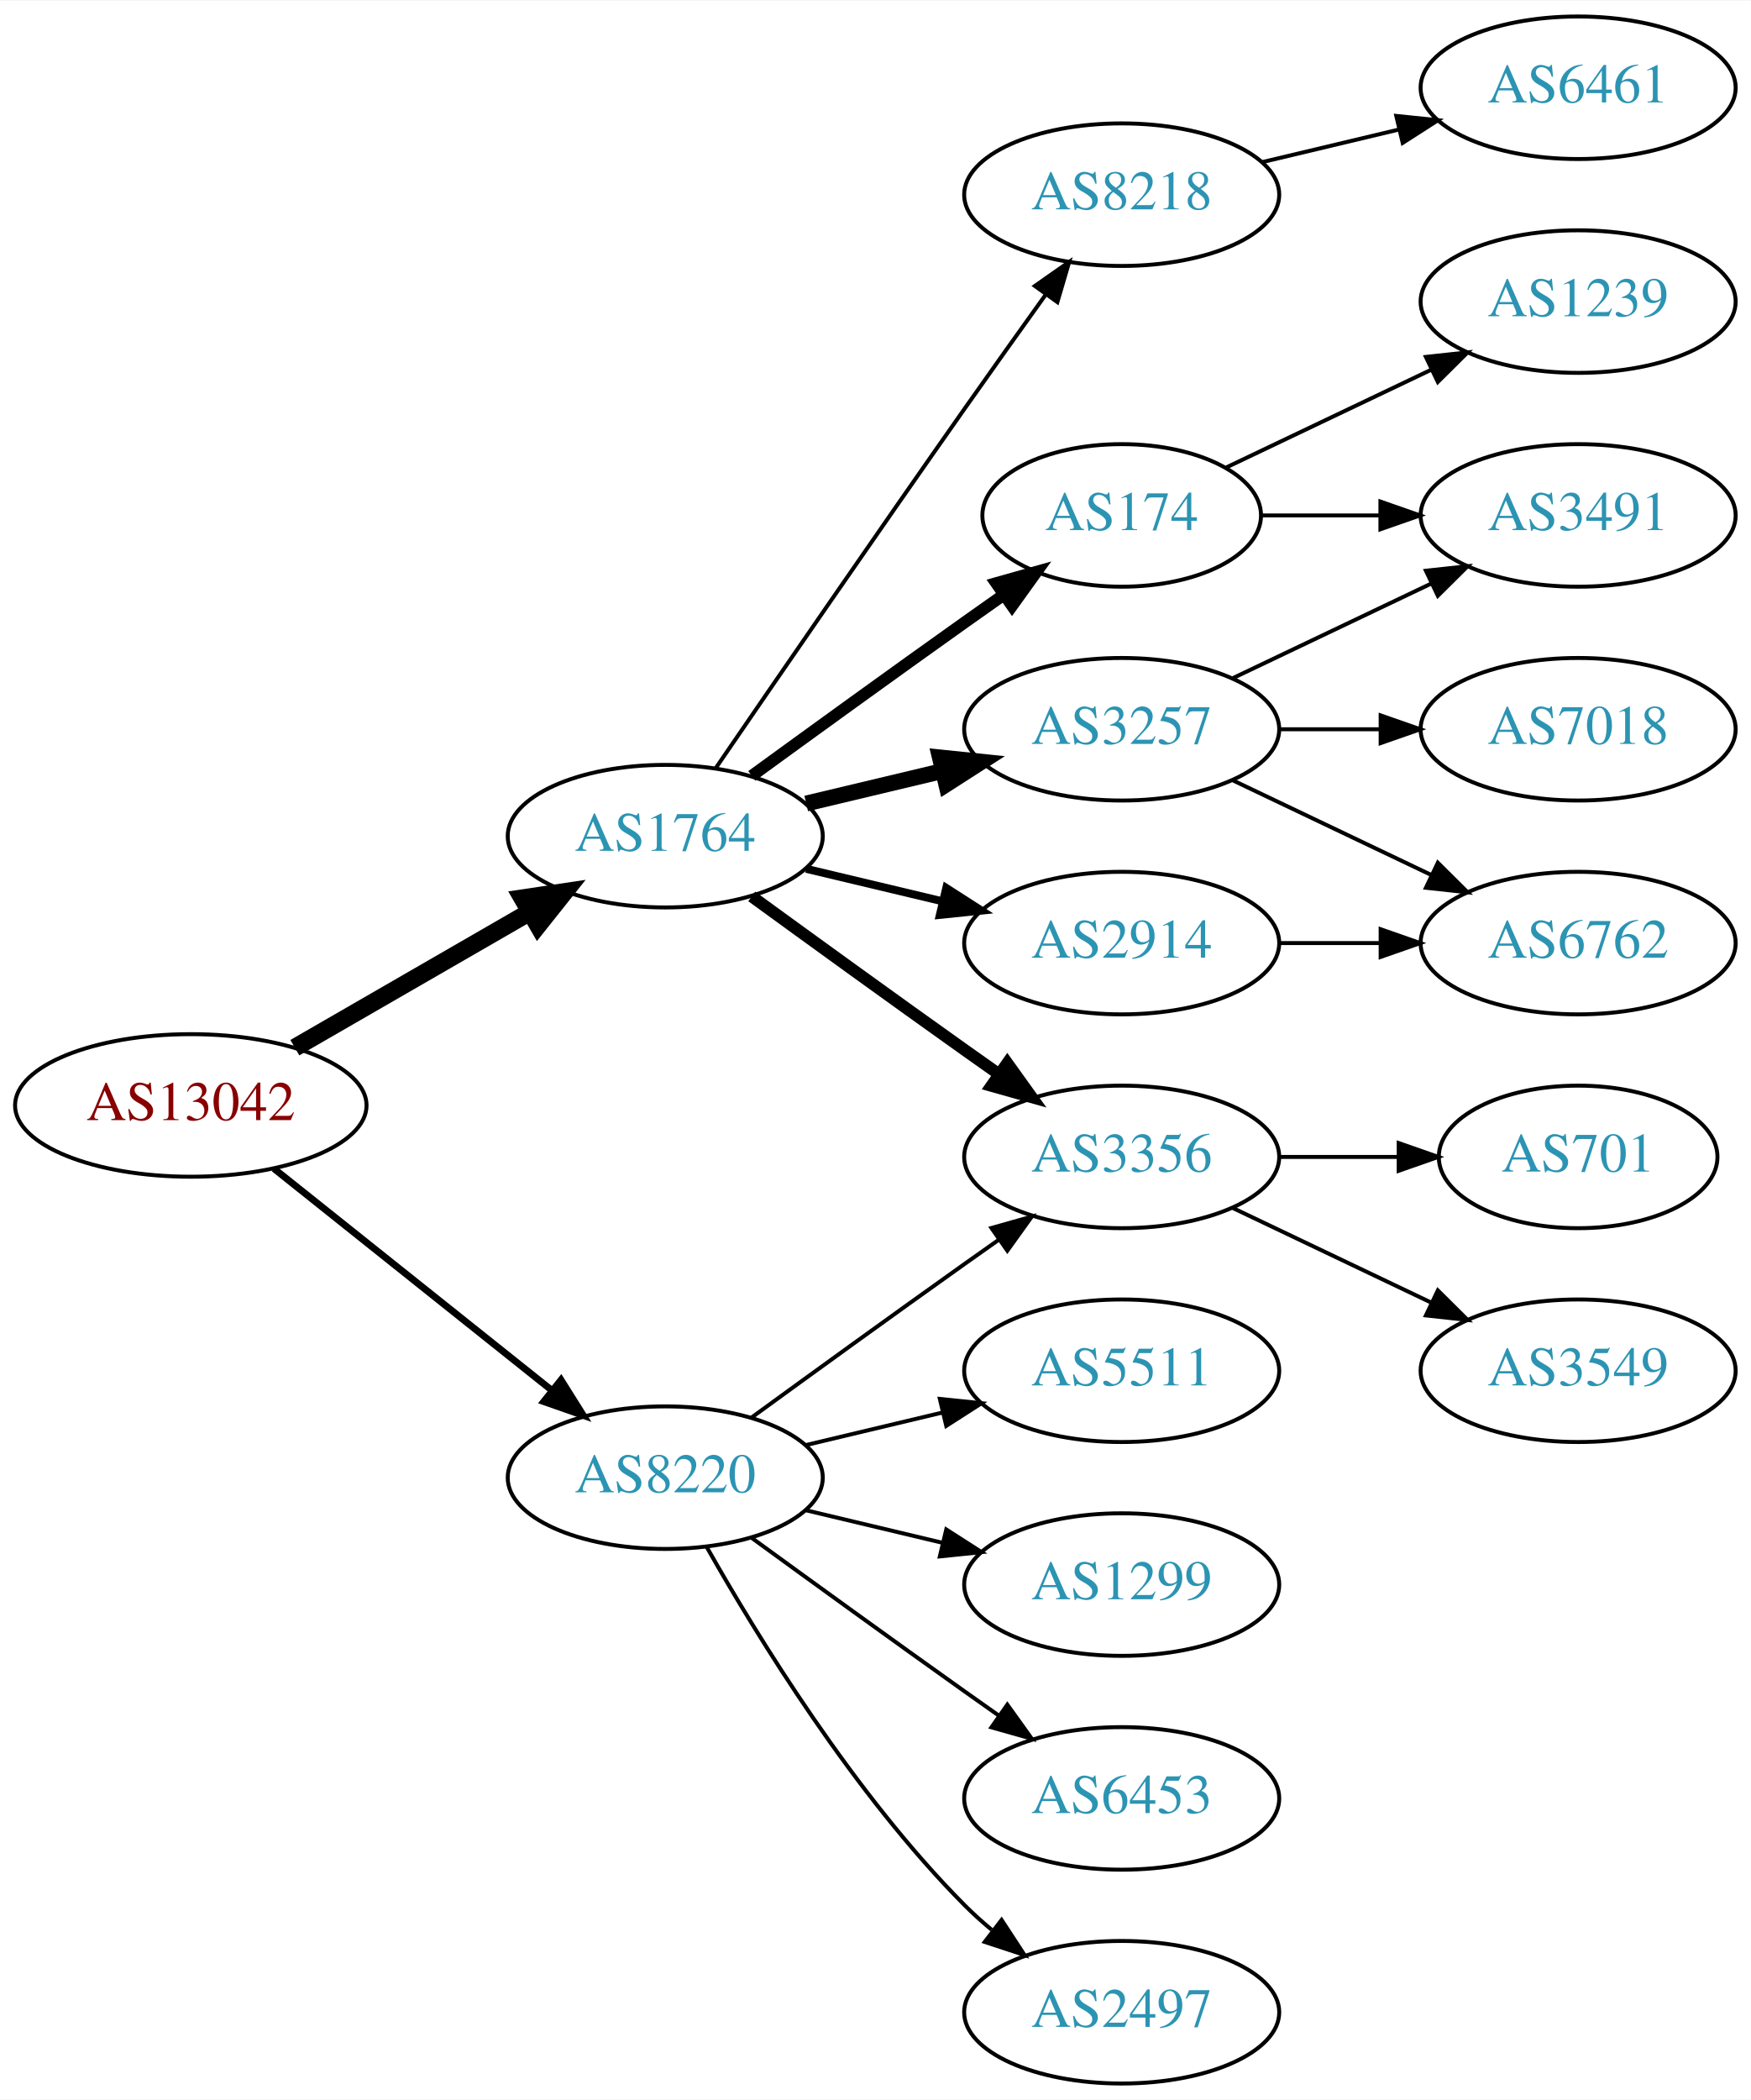
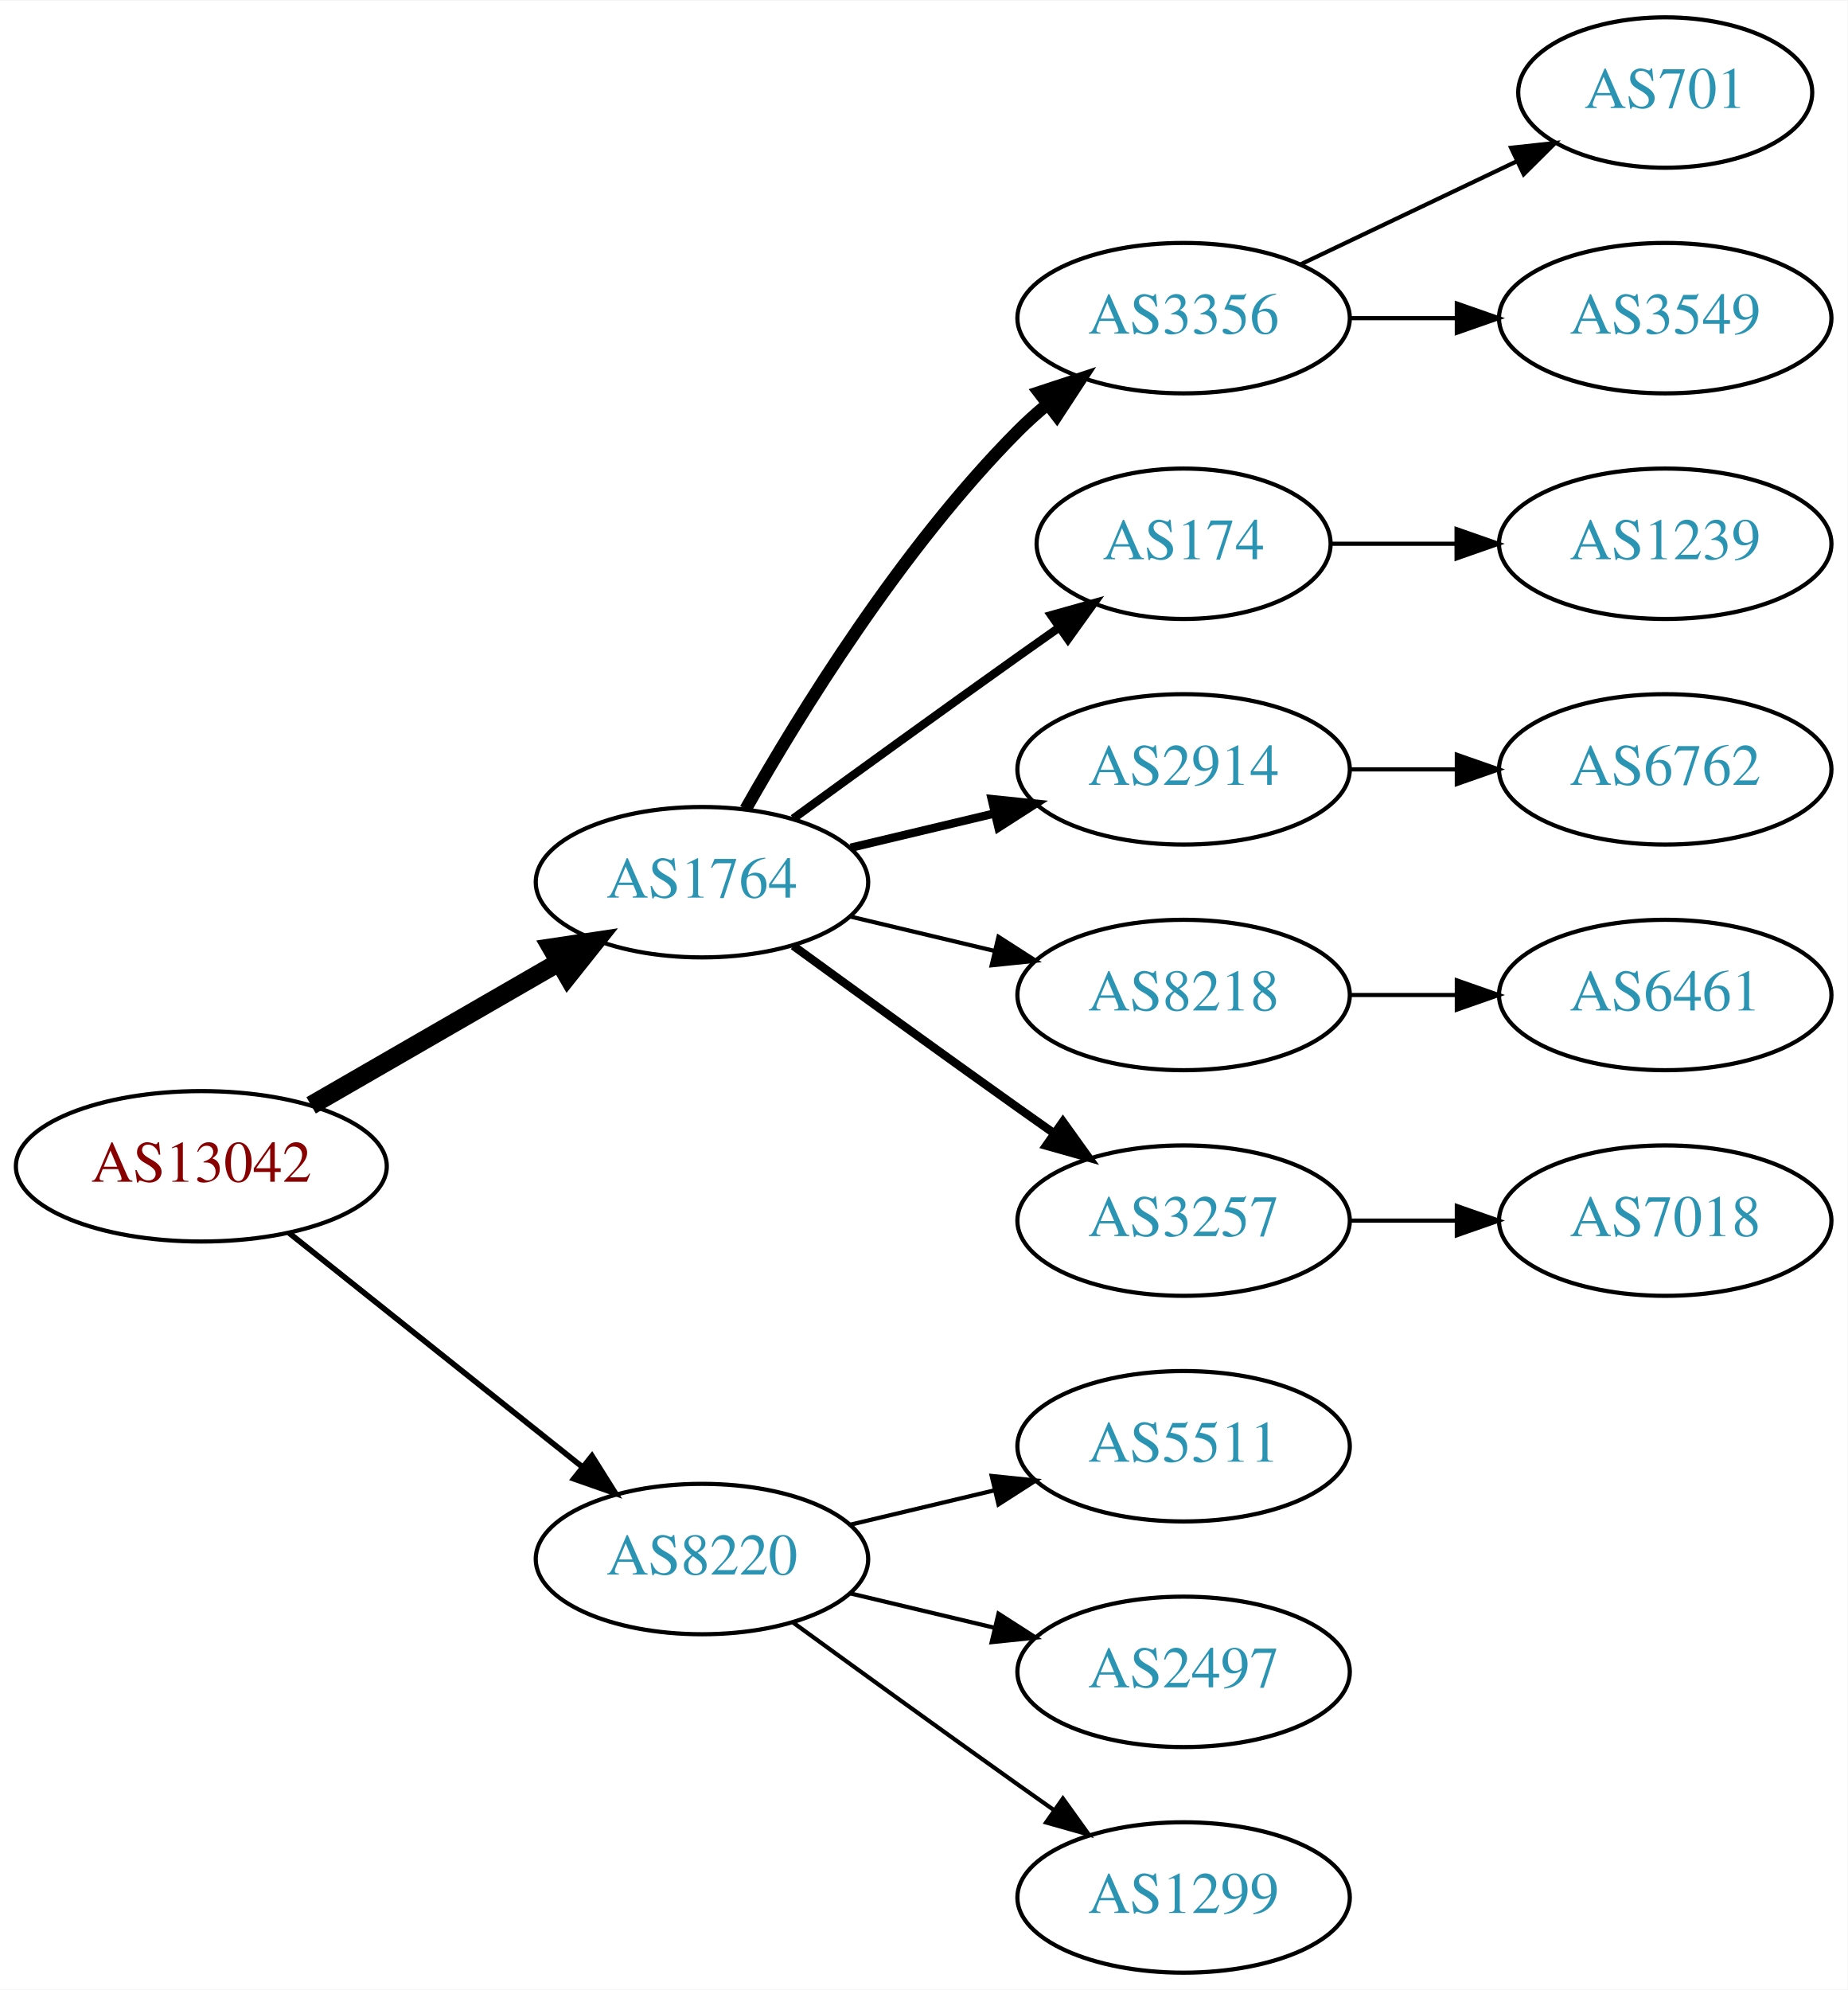
- <svg xmlns="http://www.w3.org/2000/svg" xmlns:xlink="http://www.w3.org/1999/xlink" width="442pt" height="530pt" viewBox="0.00 0.00 442.27 530.00">
-   <g id="graph0" class="graph" transform="scale(1 1) rotate(0) translate(4 526)">
-     <polygon fill="white" stroke="none" points="-4,4 -4,-526 438.271,-526 438.271,4 -4,4" />
+ <svg xmlns="http://www.w3.org/2000/svg" xmlns:xlink="http://www.w3.org/1999/xlink" width="442pt" height="476pt" viewBox="0.00 0.00 442.27 476.00">
+   <g id="graph0" class="graph" transform="scale(1 1) rotate(0) translate(4 472)">
+     <polygon fill="white" stroke="none" points="-4,4 -4,-472 438.271,-472 438.271,4 -4,4" />
    <g id="node1" class="node">
      <g id="a_node1">
        <a xlink:href="/asn/13042" xlink:title="AS13042 ~ Oesterreichische Nationalbank [AT]">
-           <ellipse fill="#ffffff" stroke="black" cx="44.196" cy="-247" rx="44.393" ry="18" />
-           <text text-anchor="middle" x="44.196" y="-243.3" font-family="Times,serif" font-size="14.00" fill="#880000">AS13042</text>
+           <ellipse fill="#ffffff" stroke="black" cx="44.196" cy="-193" rx="44.393" ry="18" />
+           <text text-anchor="middle" x="44.196" y="-189.3" font-family="Times,serif" font-size="14.00" fill="#880000">AS13042</text>
        </a>
      </g>
    </g>
    <g id="node2" class="node">
      <g id="a_node2">
        <a xlink:href="/asn/1764" xlink:title="AS1764 ~ NEXTLAYER-AS [AT]">
-           <ellipse fill="#ffffff" stroke="black" cx="164.039" cy="-315" rx="39.794" ry="18" />
-           <text text-anchor="middle" x="164.039" y="-311.3" font-family="Times,serif" font-size="14.00" fill="#2c94b3">AS1764</text>
+           <ellipse fill="#ffffff" stroke="black" cx="164.039" cy="-261" rx="39.794" ry="18" />
+           <text text-anchor="middle" x="164.039" y="-257.3" font-family="Times,serif" font-size="14.00" fill="#2c94b3">AS1764</text>
        </a>
      </g>
    </g>
    <g id="edge1" class="edge">
-       <path fill="none" stroke="black" stroke-width="4.5" d="M70.476,-261.588C87.796,-271.582 110.947,-284.941 129.763,-295.799" />
-       <polygon fill="black" stroke="black" stroke-width="4.5" points="127.978,-299.314 138.607,-300.902 131.914,-292.493 127.978,-299.314" />
+       <path fill="none" stroke="black" stroke-width="4.5" d="M70.476,-207.588C87.796,-217.582 110.947,-230.941 129.763,-241.799" />
+       <polygon fill="black" stroke="black" stroke-width="4.5" points="127.978,-245.314 138.607,-246.902 131.914,-238.493 127.978,-245.314" />
    </g>
    <g id="node3" class="node">
      <g id="a_node3">
        <a xlink:href="/asn/8220" xlink:title="AS8220 ~ COLT [GB]">
-           <ellipse fill="#ffffff" stroke="black" cx="164.039" cy="-153" rx="39.794" ry="18" />
-           <text text-anchor="middle" x="164.039" y="-149.3" font-family="Times,serif" font-size="14.00" fill="#2c94b3">AS8220</text>
+           <ellipse fill="#ffffff" stroke="black" cx="164.039" cy="-99" rx="39.794" ry="18" />
+           <text text-anchor="middle" x="164.039" y="-95.3" font-family="Times,serif" font-size="14.00" fill="#2c94b3">AS8220</text>
        </a>
      </g>
    </g>
    <g id="edge2" class="edge">
-       <path fill="none" stroke="black" stroke-width="1.731" d="M65.186,-231.054C84.518,-215.634 113.969,-192.141 135.512,-174.957" />
-       <polygon fill="black" stroke="black" stroke-width="1.731" points="137.708,-177.682 143.343,-168.71 133.343,-172.21 137.708,-177.682" />
+       <path fill="none" stroke="black" stroke-width="1.35" d="M65.186,-177.054C84.518,-161.634 113.969,-138.141 135.512,-120.957" />
+       <polygon fill="black" stroke="black" stroke-width="1.35" points="137.708,-123.682 143.343,-114.71 133.343,-118.21 137.708,-123.682" />
    </g>
    <g id="node4" class="node">
      <g id="a_node4">
        <a xlink:href="/asn/3356" xlink:title="AS3356 ~ Level 3 Parent, LLC [US]">
-           <ellipse fill="#ffffff" stroke="black" cx="279.332" cy="-234" rx="39.794" ry="18" />
-           <text text-anchor="middle" x="279.332" y="-230.3" font-family="Times,serif" font-size="14.00" fill="#2c94b3">AS3356</text>
+           <ellipse fill="#ffffff" stroke="black" cx="279.332" cy="-396" rx="39.794" ry="18" />
+           <text text-anchor="middle" x="279.332" y="-392.3" font-family="Times,serif" font-size="14.00" fill="#2c94b3">AS3356</text>
        </a>
      </g>
    </g>
    <g id="edge3" class="edge">
-       <path fill="none" stroke="black" stroke-width="3" d="M185.887,-299.778C200.821,-288.909 221.435,-273.975 239.685,-261 242.506,-258.995 245.449,-256.915 248.397,-254.841" />
-       <polygon fill="black" stroke="black" stroke-width="3" points="250.443,-257.681 256.621,-249.074 246.424,-251.95 250.443,-257.681" />
+       <path fill="none" stroke="black" stroke-width="3" d="M174.498,-278.49C187.28,-301.096 211.712,-340.886 239.685,-369 241.796,-371.121 244.092,-373.188 246.477,-375.171" />
+       <polygon fill="black" stroke="black" stroke-width="3" points="244.73,-378.242 254.793,-381.556 248.993,-372.69 244.73,-378.242" />
    </g>
    <g id="node5" class="node">
      <g id="a_node5">
        <a xlink:href="/asn/174" xlink:title="AS174 ~ Cogent Communications [US]">
-           <ellipse fill="#ffffff" stroke="black" cx="279.332" cy="-396" rx="35.194" ry="18" />
-           <text text-anchor="middle" x="279.332" y="-392.3" font-family="Times,serif" font-size="14.00" fill="#2c94b3">AS174</text>
+           <ellipse fill="#ffffff" stroke="black" cx="279.332" cy="-342" rx="35.194" ry="18" />
+           <text text-anchor="middle" x="279.332" y="-338.3" font-family="Times,serif" font-size="14.00" fill="#2c94b3">AS174</text>
        </a>
      </g>
    </g>
    <g id="edge4" class="edge">
-       <path fill="none" stroke="black" stroke-width="3" d="M185.887,-330.222C200.821,-341.091 221.435,-356.025 239.685,-369 242.895,-371.282 246.264,-373.661 249.619,-376.018" />
-       <polygon fill="black" stroke="black" stroke-width="3" points="247.631,-378.899 257.83,-381.77 251.647,-373.166 247.631,-378.899" />
+       <path fill="none" stroke="black" stroke-width="2" d="M185.887,-276.222C200.821,-287.091 221.435,-302.025 239.685,-315 242.895,-317.282 246.264,-319.661 249.619,-322.018" />
+       <polygon fill="black" stroke="black" stroke-width="2" points="247.631,-324.899 257.83,-327.77 251.647,-319.166 247.631,-324.899" />
    </g>
    <g id="node6" class="node">
      <g id="a_node6">
        <a xlink:href="/asn/2914" xlink:title="AS2914 ~ NTT America, Inc. [US]">
          <ellipse fill="#ffffff" stroke="black" cx="279.332" cy="-288" rx="39.794" ry="18" />
          <text text-anchor="middle" x="279.332" y="-284.3" font-family="Times,serif" font-size="14.00" fill="#2c94b3">AS2914</text>
        </a>
      </g>
    </g>
    <g id="edge5" class="edge">
-       <path fill="none" stroke="black" stroke-width="2" d="M199.646,-306.752C210.517,-304.162 222.671,-301.265 234.114,-298.538" />
-       <polygon fill="black" stroke="black" stroke-width="2" points="235.02,-301.92 243.936,-296.197 233.397,-295.111 235.02,-301.92" />
+       <path fill="none" stroke="black" stroke-width="2" d="M199.646,-269.248C210.517,-271.838 222.671,-274.735 234.114,-277.462" />
+       <polygon fill="black" stroke="black" stroke-width="2" points="233.397,-280.889 243.936,-279.803 235.02,-274.08 233.397,-280.889" />
    </g>
    <g id="node7" class="node">
      <g id="a_node7">
-         <a xlink:href="/asn/3257" xlink:title="AS3257 ~ GTT [DE]">
-           <ellipse fill="#ffffff" stroke="black" cx="279.332" cy="-342" rx="39.794" ry="18" />
-           <text text-anchor="middle" x="279.332" y="-338.3" font-family="Times,serif" font-size="14.00" fill="#2c94b3">AS3257</text>
+         <a xlink:href="/asn/8218" xlink:title="AS8218 ~ legacy Neotelecoms [FR]">
+           <ellipse fill="#ffffff" stroke="black" cx="279.332" cy="-234" rx="39.794" ry="18" />
+           <text text-anchor="middle" x="279.332" y="-230.3" font-family="Times,serif" font-size="14.00" fill="#2c94b3">AS8218</text>
        </a>
      </g>
    </g>
    <g id="edge6" class="edge">
-       <path fill="none" stroke="black" stroke-width="4" d="M199.646,-323.248C210.517,-325.838 222.671,-328.735 234.114,-331.462" />
-       <polygon fill="black" stroke="black" stroke-width="4" points="233.397,-334.889 243.936,-333.803 235.02,-328.08 233.397,-334.889" />
+       <path fill="none" stroke="black" d="M199.646,-252.752C210.517,-250.162 222.671,-247.265 234.114,-244.538" />
+       <polygon fill="black" stroke="black" points="235.02,-247.92 243.936,-242.197 233.397,-241.111 235.02,-247.92" />
    </g>
    <g id="node8" class="node">
      <g id="a_node8">
-         <a xlink:href="/asn/8218" xlink:title="AS8218 ~ legacy Neotelecoms [FR]">
-           <ellipse fill="#ffffff" stroke="black" cx="279.332" cy="-477" rx="39.794" ry="18" />
-           <text text-anchor="middle" x="279.332" y="-473.3" font-family="Times,serif" font-size="14.00" fill="#2c94b3">AS8218</text>
+         <a xlink:href="/asn/3257" xlink:title="AS3257 ~ GTT [DE]">
+           <ellipse fill="#ffffff" stroke="black" cx="279.332" cy="-180" rx="39.794" ry="18" />
+           <text text-anchor="middle" x="279.332" y="-176.3" font-family="Times,serif" font-size="14.00" fill="#2c94b3">AS3257</text>
        </a>
      </g>
    </g>
    <g id="edge7" class="edge">
-       <path fill="none" stroke="black" d="M176.846,-332.269C191.489,-353.642 217.262,-391.12 239.685,-423 246.32,-432.433 253.67,-442.739 260.164,-451.795" />
-       <polygon fill="black" stroke="black" points="257.399,-453.946 266.076,-460.026 263.085,-449.862 257.399,-453.946" />
-     </g>
-     <g id="edge20" class="edge">
-       <path fill="none" stroke="black" d="M185.887,-168.222C200.821,-179.091 221.435,-194.025 239.685,-207 242.506,-209.005 245.449,-211.085 248.397,-213.159" />
-       <polygon fill="black" stroke="black" points="246.424,-216.05 256.621,-218.926 250.443,-210.319 246.424,-216.05" />
+       <path fill="none" stroke="black" stroke-width="2" d="M185.887,-245.778C200.821,-234.909 221.435,-219.975 239.685,-207 242.506,-204.995 245.449,-202.915 248.397,-200.841" />
+       <polygon fill="black" stroke="black" stroke-width="2" points="250.443,-203.681 256.621,-195.074 246.424,-197.95 250.443,-203.681" />
+     </g>
+     <g id="node15" class="node">
+       <g id="a_node15">
+         <a xlink:href="/asn/5511" xlink:title="AS5511 ~ Orange S.A. [FR]">
+           <ellipse fill="#ffffff" stroke="black" cx="279.332" cy="-126" rx="39.794" ry="18" />
+           <text text-anchor="middle" x="279.332" y="-122.3" font-family="Times,serif" font-size="14.00" fill="#2c94b3">AS5511</text>
+         </a>
+       </g>
+     </g>
+     <g id="edge14" class="edge">
+       <path fill="none" stroke="black" d="M199.646,-107.248C210.517,-109.838 222.671,-112.735 234.114,-115.462" />
+       <polygon fill="black" stroke="black" points="233.397,-118.889 243.936,-117.803 235.02,-112.08 233.397,-118.889" />
    </g>
    <g id="node16" class="node">
      <g id="a_node16">
-         <a xlink:href="/asn/1299" xlink:title="AS1299 ~ Telia Carrier [EU]">
-           <ellipse fill="#ffffff" stroke="black" cx="279.332" cy="-126" rx="39.794" ry="18" />
-           <text text-anchor="middle" x="279.332" y="-122.3" font-family="Times,serif" font-size="14.00" fill="#2c94b3">AS1299</text>
-         </a>
-       </g>
-     </g>
-     <g id="edge17" class="edge">
-       <path fill="none" stroke="black" d="M199.646,-144.752C210.517,-142.162 222.671,-139.265 234.114,-136.538" />
-       <polygon fill="black" stroke="black" points="235.02,-139.92 243.936,-134.197 233.397,-133.111 235.02,-139.92" />
+         <a xlink:href="/asn/2497" xlink:title="AS2497 ~ Internet Initiative Japan Inc. [JP]">
+           <ellipse fill="#ffffff" stroke="black" cx="279.332" cy="-72" rx="39.794" ry="18" />
+           <text text-anchor="middle" x="279.332" y="-68.3" font-family="Times,serif" font-size="14.00" fill="#2c94b3">AS2497</text>
+         </a>
+       </g>
+     </g>
+     <g id="edge15" class="edge">
+       <path fill="none" stroke="black" d="M199.646,-90.752C210.517,-88.162 222.671,-85.265 234.114,-82.538" />
+       <polygon fill="black" stroke="black" points="235.02,-85.92 243.936,-80.197 233.397,-79.111 235.02,-85.92" />
    </g>
    <g id="node17" class="node">
      <g id="a_node17">
-         <a xlink:href="/asn/6453" xlink:title="AS6453 ~ TATA COMMUNICATIONS (AMERICA) INC [US]">
-           <ellipse fill="#ffffff" stroke="black" cx="279.332" cy="-72" rx="39.794" ry="18" />
-           <text text-anchor="middle" x="279.332" y="-68.3" font-family="Times,serif" font-size="14.00" fill="#2c94b3">AS6453</text>
-         </a>
-       </g>
-     </g>
-     <g id="edge18" class="edge">
-       <path fill="none" stroke="black" d="M185.887,-137.778C200.821,-126.909 221.435,-111.975 239.685,-99 242.506,-96.995 245.449,-94.915 248.397,-92.841" />
-       <polygon fill="black" stroke="black" points="250.443,-95.681 256.621,-87.074 246.424,-89.95 250.443,-95.681" />
-     </g>
-     <g id="node18" class="node">
-       <g id="a_node18">
-         <a xlink:href="/asn/2497" xlink:title="AS2497 ~ Internet Initiative Japan Inc. [JP]">
+         <a xlink:href="/asn/1299" xlink:title="AS1299 ~ Telia Carrier [EU]">
          <ellipse fill="#ffffff" stroke="black" cx="279.332" cy="-18" rx="39.794" ry="18" />
-           <text text-anchor="middle" x="279.332" y="-14.3" font-family="Times,serif" font-size="14.00" fill="#2c94b3">AS2497</text>
-         </a>
-       </g>
-     </g>
-     <g id="edge19" class="edge">
-       <path fill="none" stroke="black" d="M174.498,-135.51C187.28,-112.904 211.712,-73.114 239.685,-45 241.796,-42.879 244.092,-40.812 246.477,-38.829" />
-       <polygon fill="black" stroke="black" points="248.993,-41.31 254.793,-32.444 244.73,-35.758 248.993,-41.31" />
-     </g>
-     <g id="node19" class="node">
-       <g id="a_node19">
-         <a xlink:href="/asn/5511" xlink:title="AS5511 ~ Orange S.A. [FR]">
-           <ellipse fill="#ffffff" stroke="black" cx="279.332" cy="-180" rx="39.794" ry="18" />
-           <text text-anchor="middle" x="279.332" y="-176.3" font-family="Times,serif" font-size="14.00" fill="#2c94b3">AS5511</text>
-         </a>
-       </g>
-     </g>
-     <g id="edge21" class="edge">
-       <path fill="none" stroke="black" d="M199.646,-161.248C210.517,-163.838 222.671,-166.735 234.114,-169.462" />
-       <polygon fill="black" stroke="black" points="233.397,-172.889 243.936,-171.803 235.02,-166.08 233.397,-172.889" />
-     </g>
-     <g id="node9" class="node">
-       <g id="a_node9">
+           <text text-anchor="middle" x="279.332" y="-14.3" font-family="Times,serif" font-size="14.00" fill="#2c94b3">AS1299</text>
+         </a>
+       </g>
+     </g>
+     <g id="edge16" class="edge">
+       <path fill="none" stroke="black" d="M185.887,-83.778C200.821,-72.909 221.435,-57.975 239.685,-45 242.506,-42.995 245.449,-40.915 248.397,-38.841" />
+       <polygon fill="black" stroke="black" points="250.443,-41.681 256.621,-33.074 246.424,-35.95 250.443,-41.681" />
+     </g>
+     <g id="node12" class="node">
+       <g id="a_node12">
        <a xlink:href="/asn/701" xlink:title="AS701 ~ UUNET [US]">
-           <ellipse fill="#ffffff" stroke="black" cx="394.625" cy="-234" rx="35.194" ry="18" />
-           <text text-anchor="middle" x="394.625" y="-230.3" font-family="Times,serif" font-size="14.00" fill="#2c94b3">AS701</text>
-         </a>
-       </g>
-     </g>
-     <g id="edge8" class="edge">
-       <path fill="none" stroke="black" d="M319.004,-234C328.709,-234 339.2,-234 349.163,-234" />
-       <polygon fill="black" stroke="black" points="349.299,-237.5 359.299,-234 349.299,-230.5 349.299,-237.5" />
-     </g>
-     <g id="node10" class="node">
-       <g id="a_node10">
+           <ellipse fill="#ffffff" stroke="black" cx="394.625" cy="-450" rx="35.194" ry="18" />
+           <text text-anchor="middle" x="394.625" y="-446.3" font-family="Times,serif" font-size="14.00" fill="#2c94b3">AS701</text>
+         </a>
+       </g>
+     </g>
+     <g id="edge11" class="edge">
+       <path fill="none" stroke="black" d="M307.468,-408.934C322.9,-416.29 342.385,-425.577 358.92,-433.459" />
+       <polygon fill="black" stroke="black" points="357.729,-436.768 368.262,-437.911 360.741,-430.449 357.729,-436.768" />
+     </g>
+     <g id="node13" class="node">
+       <g id="a_node13">
        <a xlink:href="/asn/3549" xlink:title="AS3549 ~ Level 3 Parent, LLC [US]">
-           <ellipse fill="#ffffff" stroke="black" cx="394.625" cy="-180" rx="39.794" ry="18" />
-           <text text-anchor="middle" x="394.625" y="-176.3" font-family="Times,serif" font-size="14.00" fill="#2c94b3">AS3549</text>
-         </a>
-       </g>
-     </g>
-     <g id="edge9" class="edge">
-       <path fill="none" stroke="black" d="M307.468,-221.066C322.462,-213.919 341.283,-204.948 357.506,-197.215" />
-       <polygon fill="black" stroke="black" points="359.188,-200.291 366.71,-192.829 356.177,-193.972 359.188,-200.291" />
+           <ellipse fill="#ffffff" stroke="black" cx="394.625" cy="-396" rx="39.794" ry="18" />
+           <text text-anchor="middle" x="394.625" y="-392.3" font-family="Times,serif" font-size="14.00" fill="#2c94b3">AS3549</text>
+         </a>
+       </g>
+     </g>
+     <g id="edge12" class="edge">
+       <path fill="none" stroke="black" d="M319.004,-396C327.207,-396 335.971,-396 344.503,-396" />
+       <polygon fill="black" stroke="black" points="344.742,-399.5 354.742,-396 344.742,-392.5 344.742,-399.5" />
    </g>
    <g id="node11" class="node">
      <g id="a_node11">
        <a xlink:href="/asn/1239" xlink:title="AS1239 ~ Sprint [US]">
-           <ellipse fill="#ffffff" stroke="black" cx="394.625" cy="-450" rx="39.794" ry="18" />
-           <text text-anchor="middle" x="394.625" y="-446.3" font-family="Times,serif" font-size="14.00" fill="#2c94b3">AS1239</text>
+           <ellipse fill="#ffffff" stroke="black" cx="394.625" cy="-342" rx="39.794" ry="18" />
+           <text text-anchor="middle" x="394.625" y="-338.3" font-family="Times,serif" font-size="14.00" fill="#2c94b3">AS1239</text>
        </a>
      </g>
    </g>
    <g id="edge10" class="edge">
-       <path fill="none" stroke="black" d="M305.757,-408.119C321.059,-415.413 340.783,-424.814 357.665,-432.86" />
-       <polygon fill="black" stroke="black" points="356.172,-436.026 366.705,-437.169 359.184,-429.707 356.172,-436.026" />
-     </g>
-     <g id="node12" class="node">
-       <g id="a_node12">
-         <a xlink:href="/asn/3491" xlink:title="AS3491 ~ PCCW Global, Inc. [US]">
-           <ellipse fill="#ffffff" stroke="black" cx="394.625" cy="-396" rx="39.794" ry="18" />
-           <text text-anchor="middle" x="394.625" y="-392.3" font-family="Times,serif" font-size="14.00" fill="#2c94b3">AS3491</text>
-         </a>
-       </g>
-     </g>
-     <g id="edge11" class="edge">
-       <path fill="none" stroke="black" d="M314.631,-396C324.008,-396 334.358,-396 344.393,-396" />
-       <polygon fill="black" stroke="black" points="344.681,-399.5 354.681,-396 344.681,-392.5 344.681,-399.5" />
-     </g>
-     <g id="node13" class="node">
-       <g id="a_node13">
+       <path fill="none" stroke="black" d="M314.631,-342C324.008,-342 334.358,-342 344.393,-342" />
+       <polygon fill="black" stroke="black" points="344.681,-345.5 354.681,-342 344.681,-338.5 344.681,-345.5" />
+     </g>
+     <g id="node10" class="node">
+       <g id="a_node10">
        <a xlink:href="/asn/6762" xlink:title="AS6762 ~ TELECOM ITALIA SPARKLE S.p.A. [IT]">
          <ellipse fill="#ffffff" stroke="black" cx="394.625" cy="-288" rx="39.794" ry="18" />
          <text text-anchor="middle" x="394.625" y="-284.3" font-family="Times,serif" font-size="14.00" fill="#2c94b3">AS6762</text>
        </a>
      </g>
    </g>
-     <g id="edge12" class="edge">
+     <g id="edge9" class="edge">
      <path fill="none" stroke="black" d="M319.004,-288C327.207,-288 335.971,-288 344.503,-288" />
      <polygon fill="black" stroke="black" points="344.742,-291.5 354.742,-288 344.742,-284.5 344.742,-291.5" />
    </g>
-     <g id="edge14" class="edge">
-       <path fill="none" stroke="black" d="M307.468,-354.934C322.462,-362.081 341.283,-371.052 357.506,-378.785" />
-       <polygon fill="black" stroke="black" points="356.177,-382.028 366.71,-383.171 359.188,-375.709 356.177,-382.028" />
-     </g>
-     <g id="edge15" class="edge">
-       <path fill="none" stroke="black" d="M307.468,-329.066C322.462,-321.919 341.283,-312.948 357.506,-305.215" />
-       <polygon fill="black" stroke="black" points="359.188,-308.291 366.71,-300.829 356.177,-301.972 359.188,-308.291" />
+     <g id="node9" class="node">
+       <g id="a_node9">
+         <a xlink:href="/asn/6461" xlink:title="AS6461 ~ Zayo Bandwidth [US]">
+           <ellipse fill="#ffffff" stroke="black" cx="394.625" cy="-234" rx="39.794" ry="18" />
+           <text text-anchor="middle" x="394.625" y="-230.3" font-family="Times,serif" font-size="14.00" fill="#2c94b3">AS6461</text>
+         </a>
+       </g>
+     </g>
+     <g id="edge8" class="edge">
+       <path fill="none" stroke="black" d="M319.004,-234C327.207,-234 335.971,-234 344.503,-234" />
+       <polygon fill="black" stroke="black" points="344.742,-237.5 354.742,-234 344.742,-230.5 344.742,-237.5" />
    </g>
    <g id="node14" class="node">
      <g id="a_node14">
        <a xlink:href="/asn/7018" xlink:title="AS7018 ~ AT&amp;T Services, Inc. [US]">
-           <ellipse fill="#ffffff" stroke="black" cx="394.625" cy="-342" rx="39.794" ry="18" />
-           <text text-anchor="middle" x="394.625" y="-338.3" font-family="Times,serif" font-size="14.00" fill="#2c94b3">AS7018</text>
+           <ellipse fill="#ffffff" stroke="black" cx="394.625" cy="-180" rx="39.794" ry="18" />
+           <text text-anchor="middle" x="394.625" y="-176.3" font-family="Times,serif" font-size="14.00" fill="#2c94b3">AS7018</text>
        </a>
      </g>
    </g>
    <g id="edge13" class="edge">
-       <path fill="none" stroke="black" d="M319.004,-342C327.207,-342 335.971,-342 344.503,-342" />
-       <polygon fill="black" stroke="black" points="344.742,-345.5 354.742,-342 344.742,-338.5 344.742,-345.5" />
-     </g>
-     <g id="node15" class="node">
-       <g id="a_node15">
-         <a xlink:href="/asn/6461" xlink:title="AS6461 ~ Zayo Bandwidth [US]">
-           <ellipse fill="#ffffff" stroke="black" cx="394.625" cy="-504" rx="39.794" ry="18" />
-           <text text-anchor="middle" x="394.625" y="-500.3" font-family="Times,serif" font-size="14.00" fill="#2c94b3">AS6461</text>
-         </a>
-       </g>
-     </g>
-     <g id="edge16" class="edge">
-       <path fill="none" stroke="black" d="M314.939,-485.248C325.81,-487.838 337.964,-490.735 349.407,-493.462" />
-       <polygon fill="black" stroke="black" points="348.69,-496.889 359.229,-495.803 350.313,-490.08 348.69,-496.889" />
+       <path fill="none" stroke="black" d="M319.004,-180C327.207,-180 335.971,-180 344.503,-180" />
+       <polygon fill="black" stroke="black" points="344.742,-183.5 354.742,-180 344.742,-176.5 344.742,-183.5" />
    </g>
  </g>
</svg>
